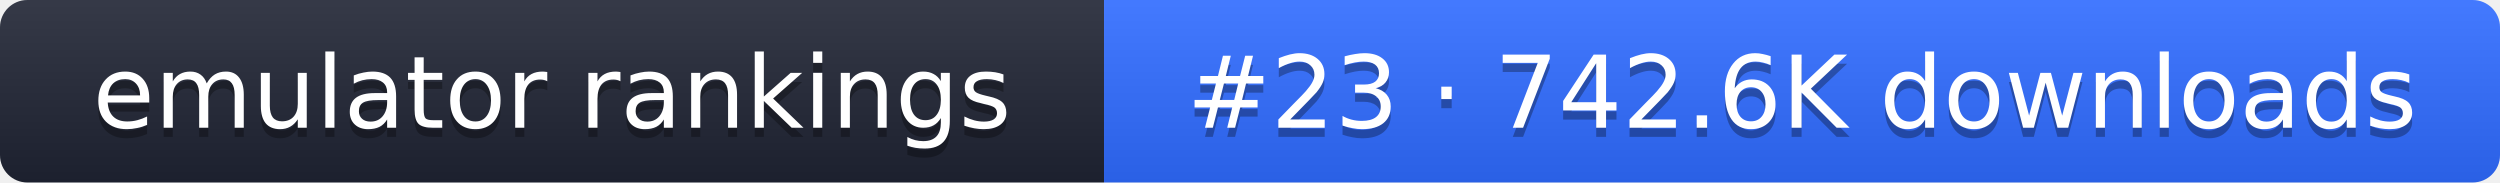
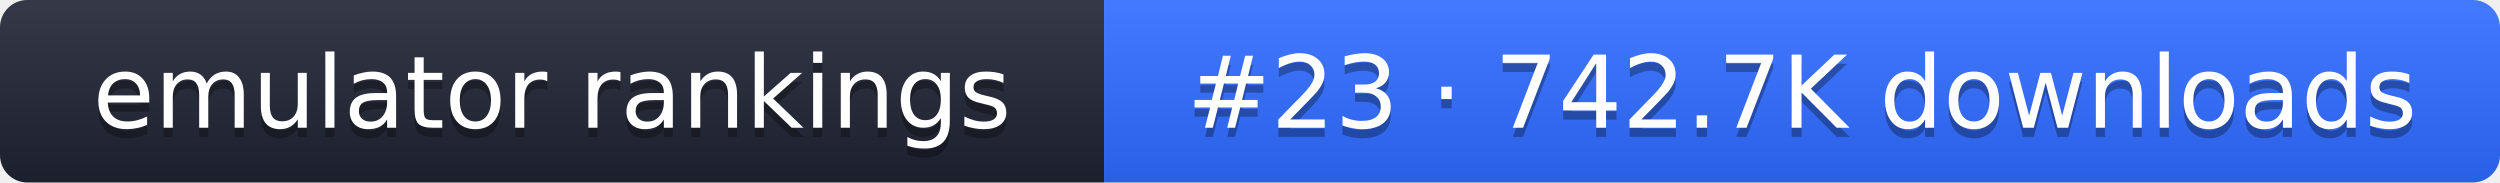
- <svg xmlns="http://www.w3.org/2000/svg" width="274" height="20" role="img" aria-label="emulator rankings: #23 · 742.6K downloads">
+ <svg xmlns="http://www.w3.org/2000/svg" width="274" height="20" role="img" aria-label="emulator rankings: #23 · 742.7K downloads">
  <linearGradient id="g" x2="0" y2="100%">
    <stop offset="0" stop-color="#fff" stop-opacity=".1" />
    <stop offset="1" stop-opacity=".1" />
  </linearGradient>
  <clipPath id="r">
    <rect width="274" height="20" rx="3" fill="#fff" />
  </clipPath>
  <g clip-path="url(#r)">
    <rect width="121" height="20" fill="#1f2433" />
    <rect x="121" width="153" height="20" fill="#2f6bff" />
    <rect width="274" height="20" fill="url(#g)" />
  </g>
  <g fill="#fff" text-anchor="middle" font-family="Verdana,DejaVu Sans,sans-serif" font-size="11">
    <text x="60.5" y="15" fill="#010101" fill-opacity=".3">emulator rankings</text>
    <text x="60.5" y="14">emulator rankings</text>
-     <text x="197.5" y="15" fill="#010101" fill-opacity=".3">#23 · 742.6K downloads</text>
-     <text x="197.5" y="14">#23 · 742.6K downloads</text>
+     <text x="197.5" y="15" fill="#010101" fill-opacity=".3">#23 · 742.7K downloads</text>
+     <text x="197.5" y="14">#23 · 742.7K downloads</text>
  </g>
</svg>
